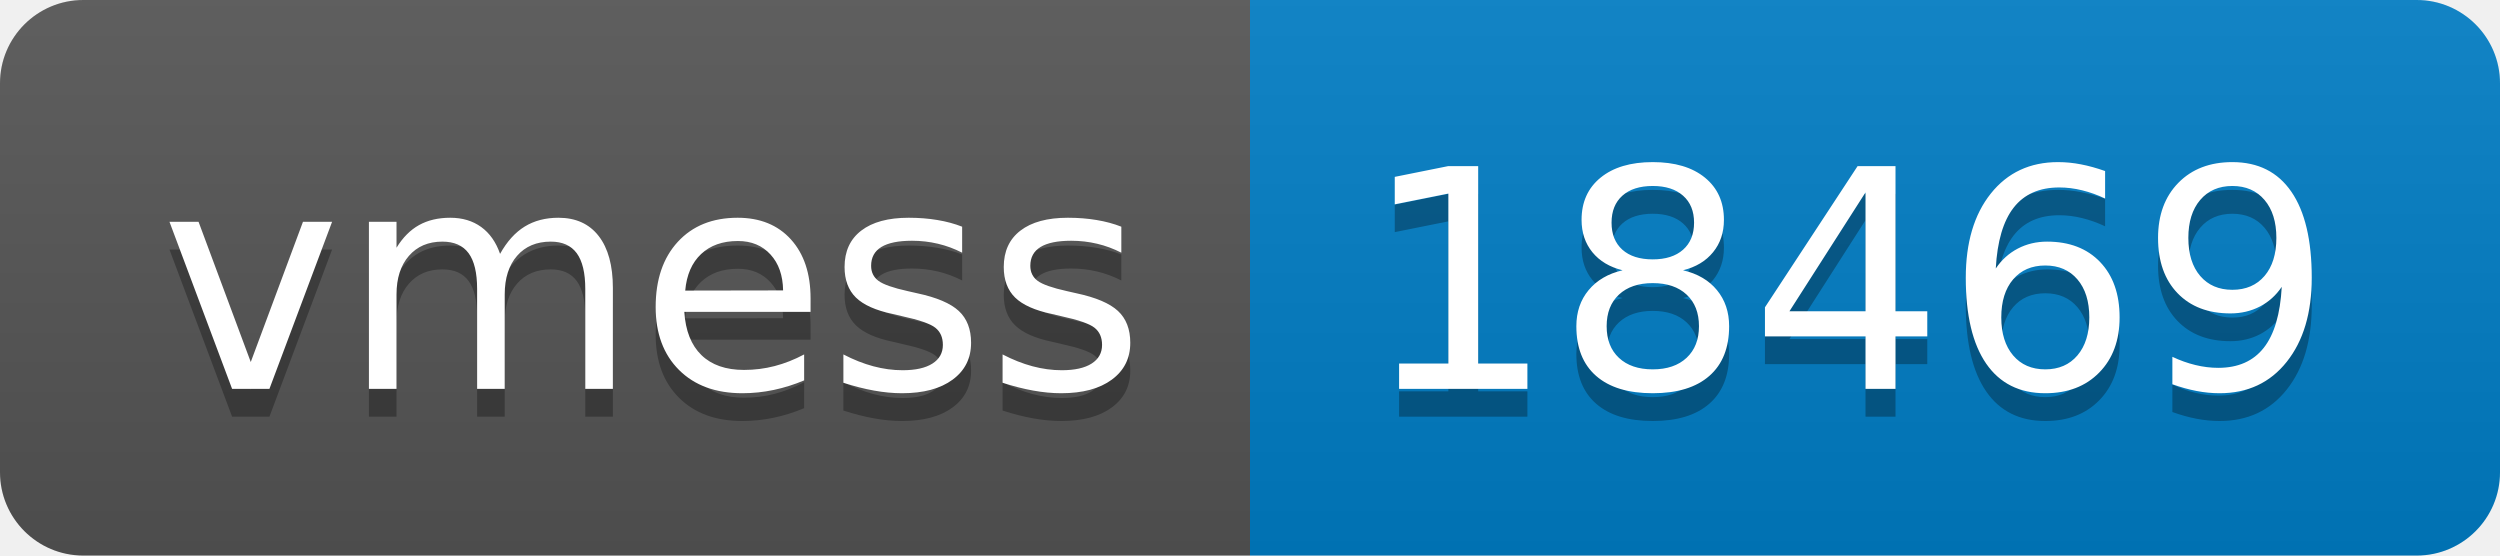
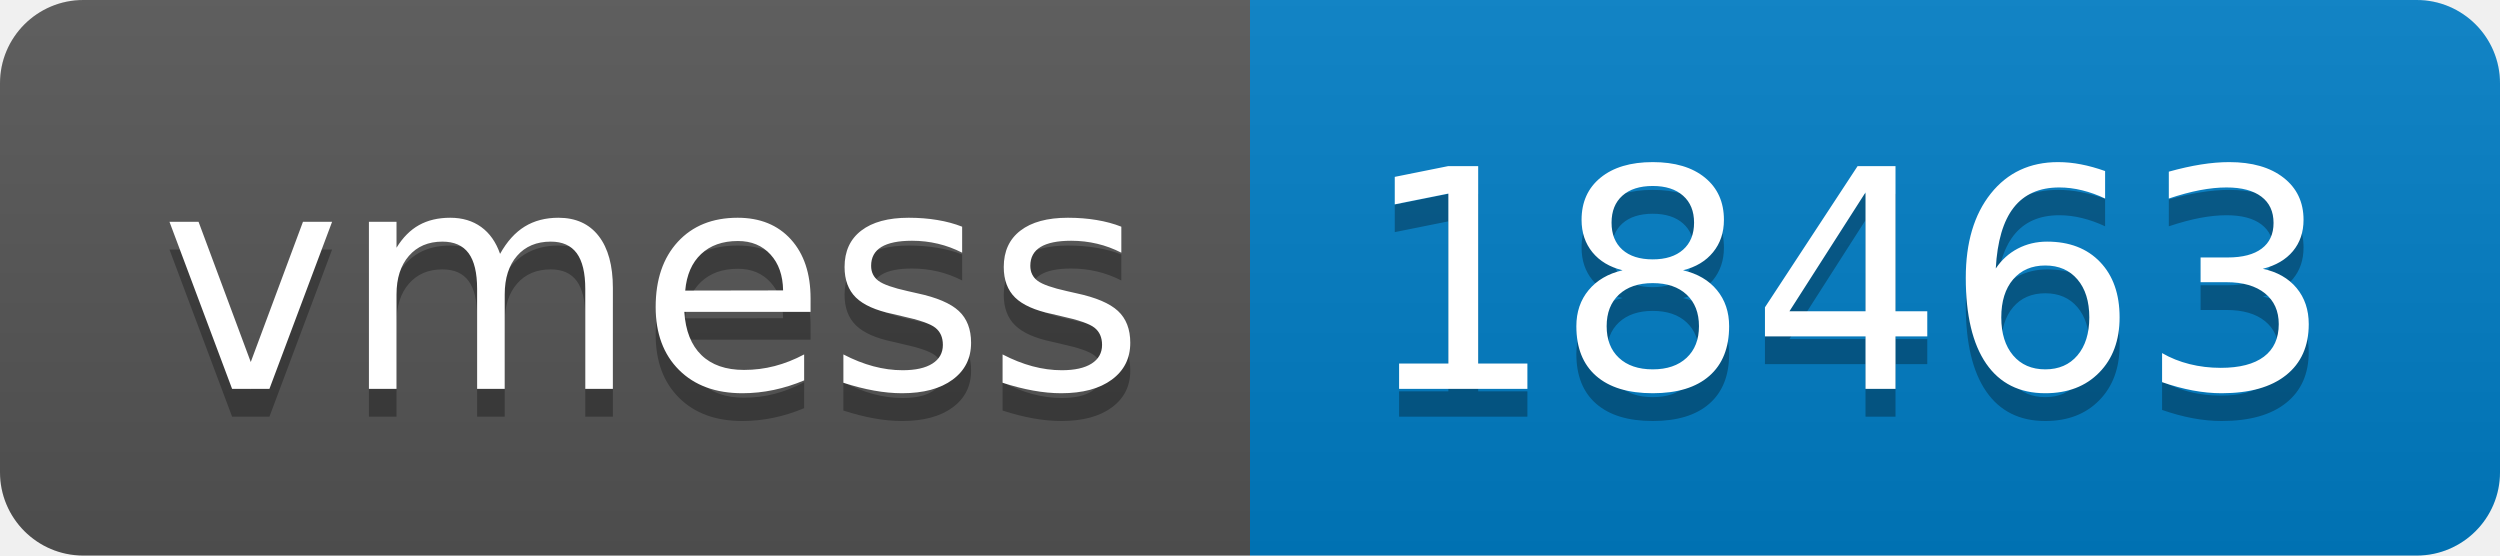
- <svg xmlns="http://www.w3.org/2000/svg" width="90" height="20" role="img" aria-label="vmess: 18469">
+ <svg xmlns="http://www.w3.org/2000/svg" width="90" height="20" role="img" aria-label="vmess: 18463">
  <linearGradient id="s" x2="0" y2="100%">
    <stop offset="0" stop-color="#bbb" stop-opacity=".1" />
    <stop offset="1" stop-opacity=".1" />
  </linearGradient>
  <clipPath id="r">
    <rect width="90" height="20" rx="3" fill="#fff" />
  </clipPath>
  <g clip-path="url(#r)">
    <rect width="45" height="20" fill="#555" />
    <rect x="45" width="45" height="20" fill="#007ec6" />
    <rect width="90" height="20" fill="url(#s)" />
  </g>
  <g fill="#fff" text-anchor="middle" font-family="Verdana,Geneva,DejaVu Sans,sans-serif" text-rendering="geometricPrecision" font-size="110">
    <text aria-hidden="true" x="235" y="150" fill="#010101" fill-opacity=".3" transform="scale(.1)" textLength="350">vmess</text>
    <text x="235" y="140" transform="scale(.1)" fill="#fff" textLength="350">vmess</text>
-     <text aria-hidden="true" x="665" y="150" fill="#010101" fill-opacity=".3" transform="scale(.1)" textLength="350">18469</text>
-     <text x="665" y="140" transform="scale(.1)" fill="#fff" textLength="350">18469</text>
+     <text aria-hidden="true" x="665" y="150" fill="#010101" fill-opacity=".3" transform="scale(.1)" textLength="350">18463</text>
+     <text x="665" y="140" transform="scale(.1)" fill="#fff" textLength="350">18463</text>
  </g>
</svg>
